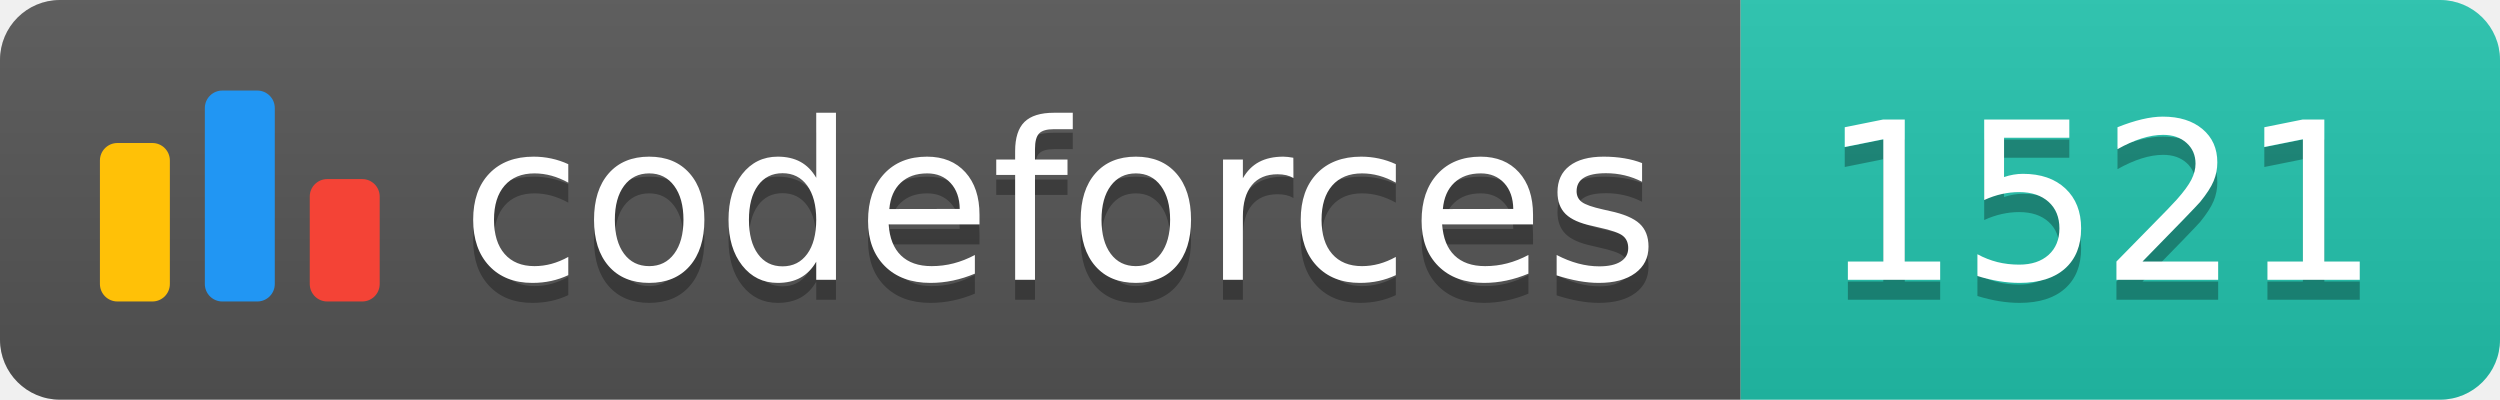
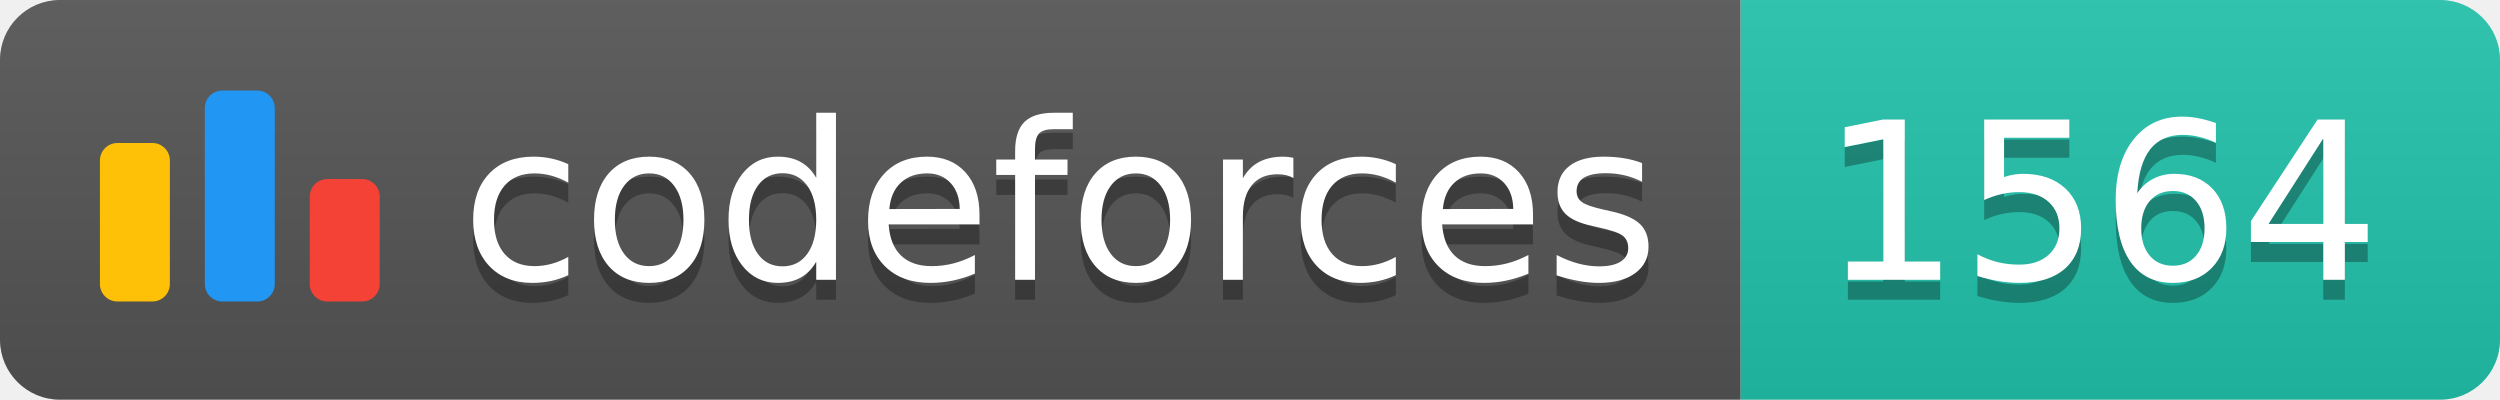
<svg xmlns="http://www.w3.org/2000/svg" width="125.1" height="20">
  <linearGradient id="smooth" x2="0" y2="100%">
    <stop offset="0" stop-color="#bbb" stop-opacity=".1" />
    <stop offset="1" stop-opacity=".1" />
  </linearGradient>
  <clipPath id="round">
    <rect width="125.1" height="20" rx="3" fill="#fff" />
  </clipPath>
  <g clip-path="url(#round)">
    <rect width="87.1" height="20" fill="#555" />
    <rect x="87.1" width="38.0" height="20" fill="#22C4AE" />
    <rect width="125.1" height="20" fill="url(#smooth)" />
  </g>
  <g fill="#fff" text-anchor="middle" font-family="DejaVu Sans,Verdana,Geneva,sans-serif" font-size="110">
    <svg x="5" y="3" class="logo" width="14" height="14" viewBox="0 0 32 25" fill="none">
      <rect y="6" width="8" height="18.125" rx="2" fill="#FFC107" />
      <rect x="24" y="10.125" width="8" height="14" rx="2" fill="#F44336" />
      <rect x="12" width="8" height="24.125" rx="2" fill="#2196F3" />
    </svg>
    <text x="530.5" y="150" fill="#010101" fill-opacity=".3" transform="scale(0.1)" textLength="601.0" lengthAdjust="spacing">codeforces
        </text>
    <text x="530.5" y="140" transform="scale(0.1)" textLength="601.0" lengthAdjust="spacing">codeforces</text>
-     <text x="1051.0" y="150" fill="#010101" fill-opacity=".3" transform="scale(0.1)" textLength="280.0" lengthAdjust="spacing">1521
+     <text x="1051.0" y="150" fill="#010101" fill-opacity=".3" transform="scale(0.1)" textLength="280.0" lengthAdjust="spacing">1564
        </text>
-     <text x="1051.0" y="140" transform="scale(0.1)" textLength="280.0" lengthAdjust="spacing">1521</text>
+     <text x="1051.0" y="140" transform="scale(0.1)" textLength="280.0" lengthAdjust="spacing">1564</text>
  </g>
</svg>
